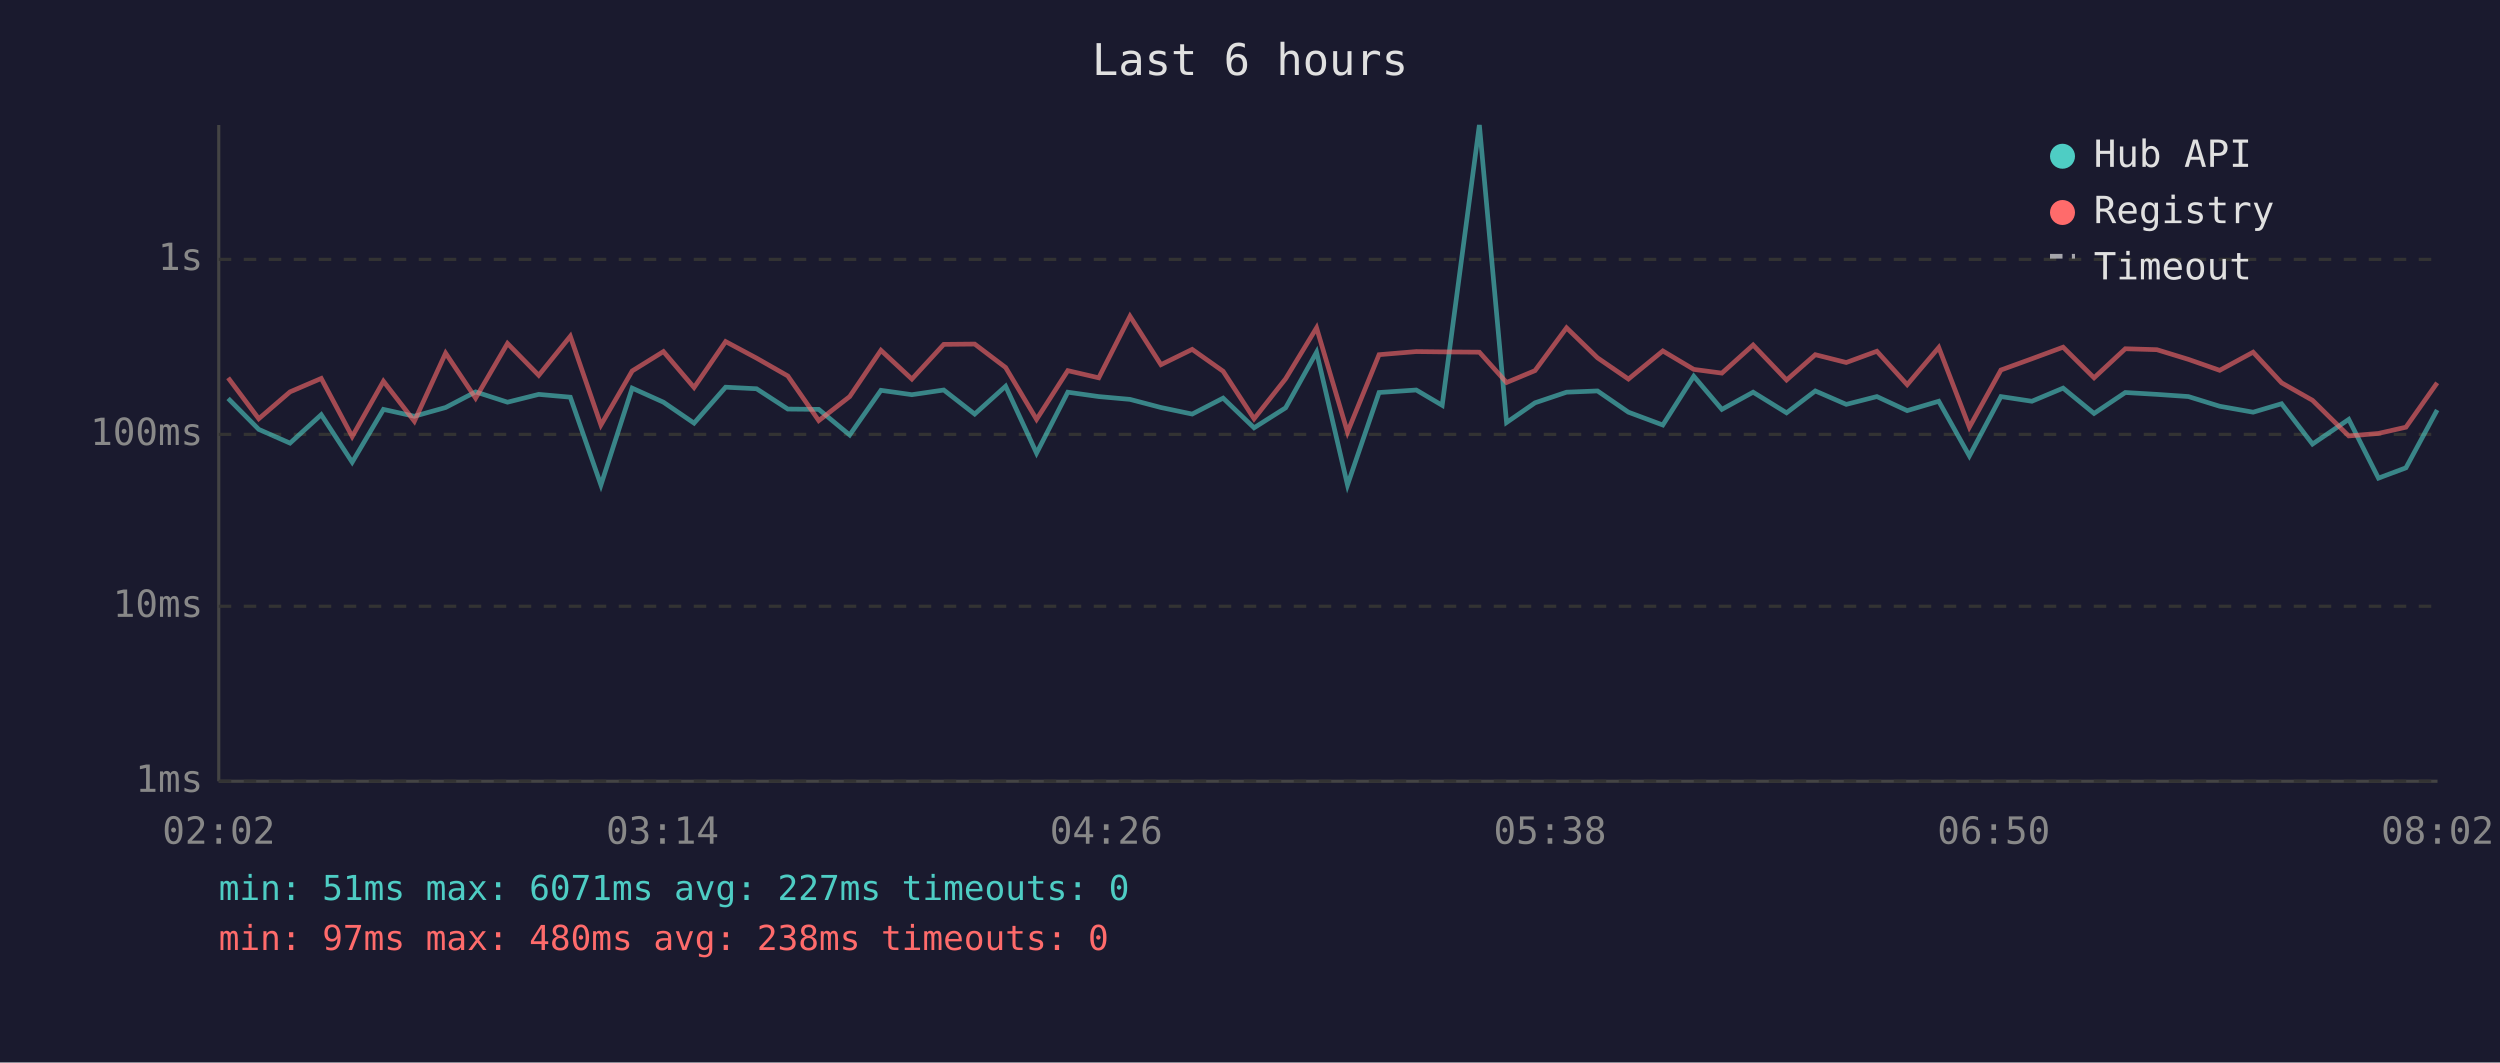
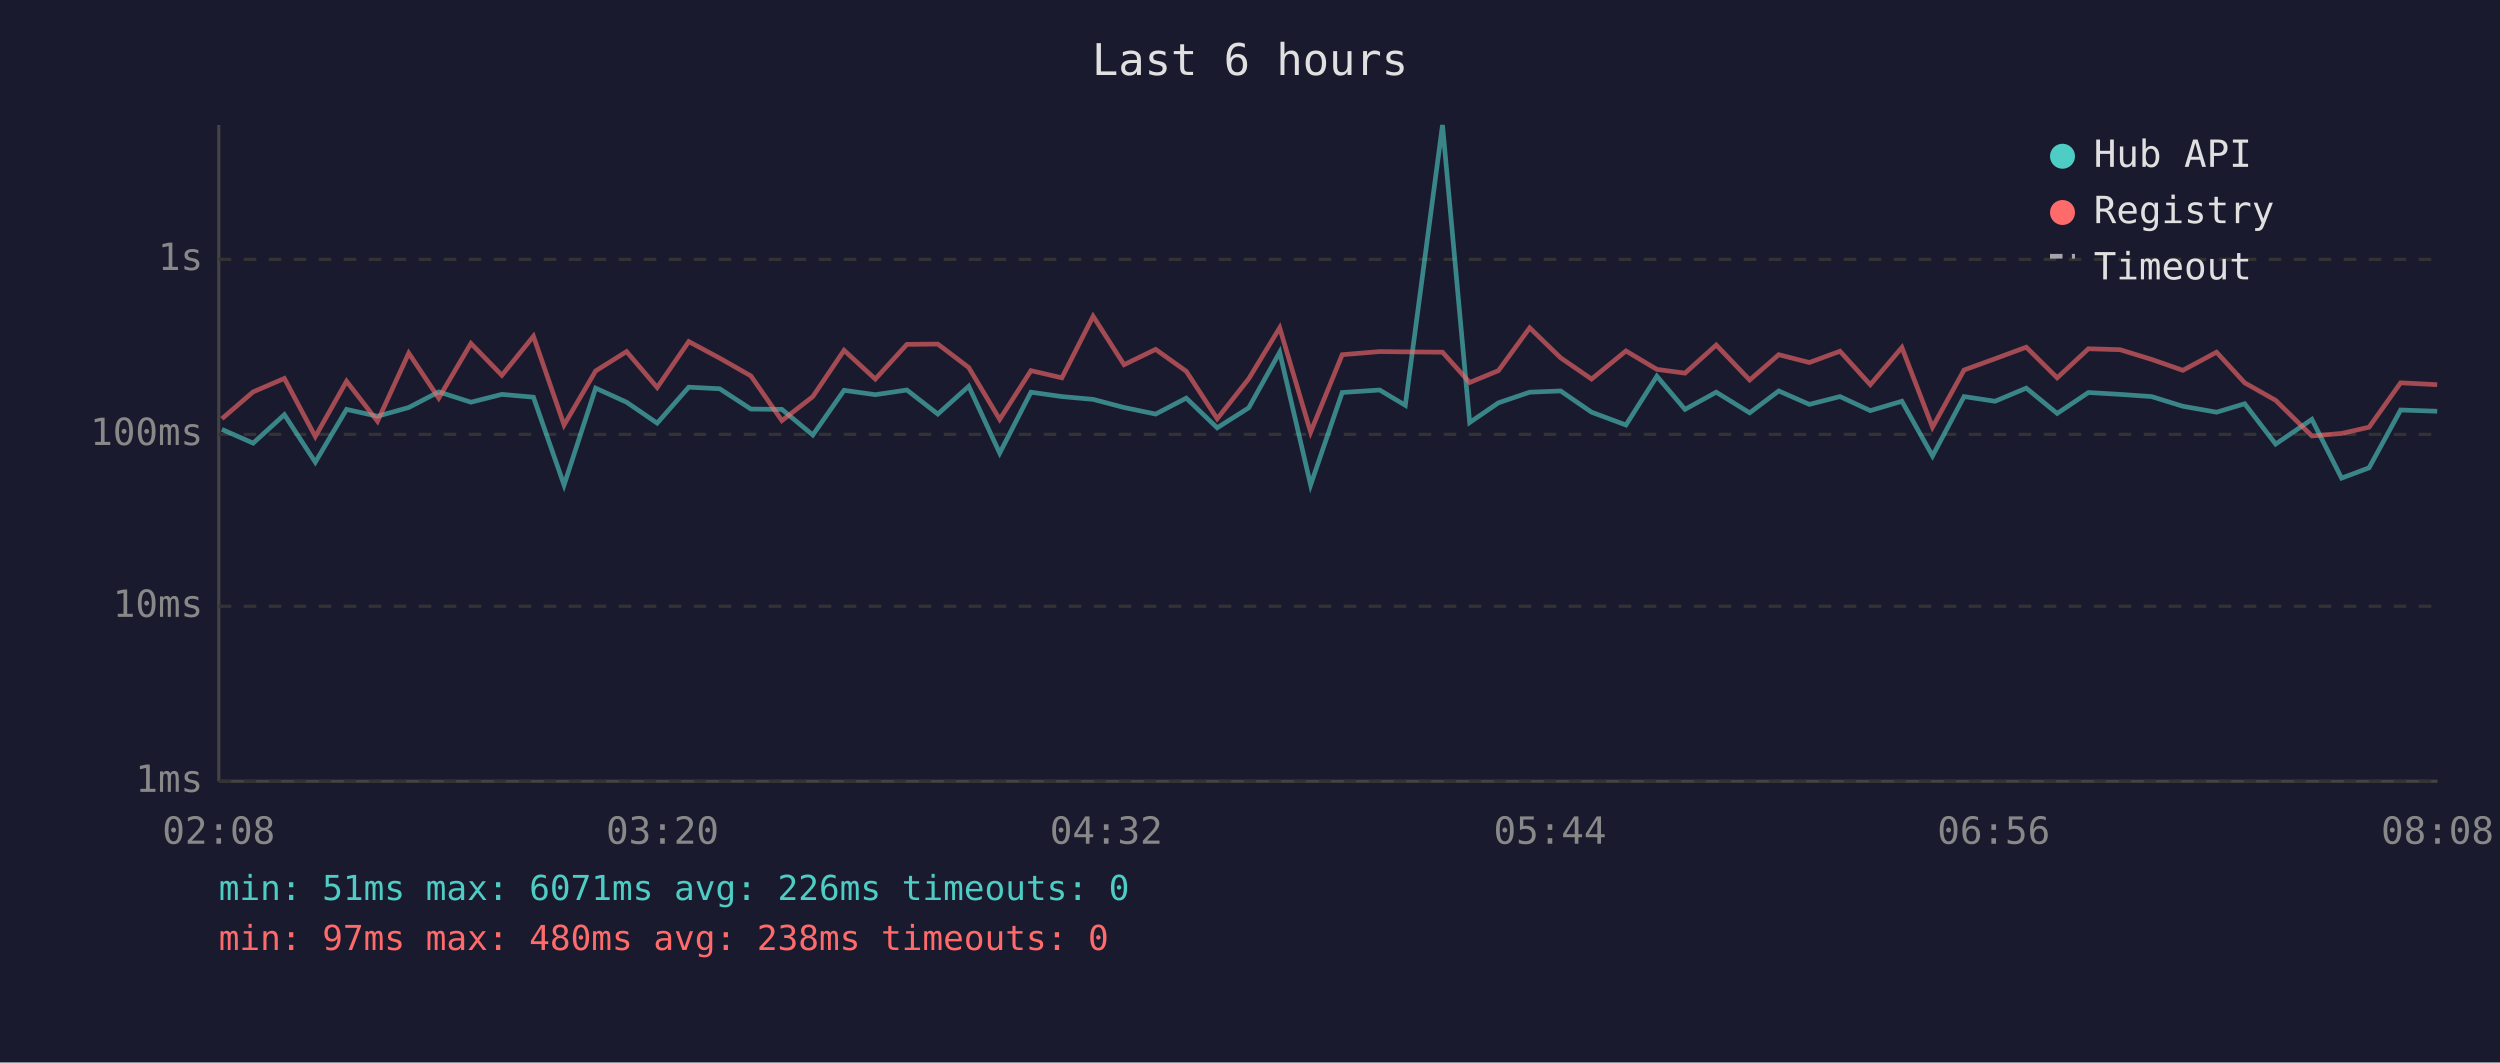
<svg xmlns="http://www.w3.org/2000/svg" viewBox="0 0 800 340" font-family="monospace" font-size="12">
  <rect width="800" height="340" fill="#1a1a2e" />
  <text x="400" y="24" fill="#e0e0e0" font-size="14" text-anchor="middle">Last 6 hours</text>
  <line x1="70" y1="40" x2="70" y2="250" stroke="#444" stroke-width="1" />
  <line x1="70" y1="250" x2="780" y2="250" stroke="#444" stroke-width="1" />
  <line x1="70" y1="250" x2="780" y2="250" stroke="#333" stroke-width="1" stroke-dasharray="4" />
  <text x="65" y="250" fill="#888" text-anchor="end" dominant-baseline="middle">1ms</text>
  <line x1="70" y1="194" x2="780" y2="194" stroke="#333" stroke-width="1" stroke-dasharray="4" />
  <text x="65" y="194" fill="#888" text-anchor="end" dominant-baseline="middle">10ms</text>
  <line x1="70" y1="139" x2="780" y2="139" stroke="#333" stroke-width="1" stroke-dasharray="4" />
  <text x="65" y="139" fill="#888" text-anchor="end" dominant-baseline="middle">100ms</text>
  <line x1="70" y1="83" x2="780" y2="83" stroke="#333" stroke-width="1" stroke-dasharray="4" />
  <text x="65" y="83" fill="#888" text-anchor="end" dominant-baseline="middle">1s</text>
-   <text x="70" y="270" fill="#888" text-anchor="middle">02:02</text>
-   <text x="212" y="270" fill="#888" text-anchor="middle">03:14</text>
-   <text x="354" y="270" fill="#888" text-anchor="middle">04:26</text>
-   <text x="496" y="270" fill="#888" text-anchor="middle">05:38</text>
-   <text x="638" y="270" fill="#888" text-anchor="middle">06:50</text>
-   <text x="780" y="270" fill="#888" text-anchor="middle">08:02</text>
-   <polyline points="73.0,127.5 82.8,137.4 92.8,141.8 102.8,132.7 112.7,147.9 122.7,131.0 132.6,133.2 142.6,130.4 152.2,125.4 162.4,128.7 172.4,126.2 182.5,127.1 192.3,155.2 202.3,124.2 212.3,128.7 222.1,135.4 232.2,123.9 242.1,124.4 252.1,130.9 262.0,131.0 271.9,139.2 281.9,124.9 291.8,126.3 302.0,124.8 311.9,132.5 321.8,123.6 331.7,145.0 341.7,125.5 351.6,126.9 361.6,127.8 371.5,130.4 381.5,132.5 391.4,127.4 401.3,136.9 411.4,130.5 421.3,112.7 431.2,155.2 441.3,125.6 453.2,124.8 461.5,129.7 473.4,40.0 482.1,135.2 491.2,128.9 501.3,125.5 511.2,125.1 521.1,131.9 532.1,136.0 542.0,120.4 551.0,131.0 561.0,125.5 571.7,132.1 580.9,125.1 590.8,129.4 600.6,126.9 610.3,131.4 620.4,128.4 630.2,145.9 640.3,126.9 650.2,128.4 660.2,124.2 670.1,132.3 680.1,125.6 690.2,126.2 700.3,126.9 710.3,130.0 721.0,131.9 730.1,129.2 740.0,142.1 751.6,134.2 761.1,153.0 769.9,149.7 779.9,131.2" fill="none" stroke="#4ecdc4" stroke-width="1.5" opacity="0.6" />
-   <polyline points="73.0,120.9 82.8,134.0 92.8,125.4 102.8,121.1 112.7,139.7 122.7,122.0 132.6,134.8 142.6,113.0 152.2,127.4 162.4,109.9 172.4,120.1 182.5,107.6 192.3,136.0 202.3,118.7 212.3,112.5 222.1,124.0 232.2,109.3 242.1,114.6 252.1,120.3 262.0,134.6 271.9,126.9 281.9,112.1 291.8,121.3 302.0,110.2 311.9,110.1 321.8,117.6 331.7,134.2 341.7,118.6 351.6,120.9 361.6,101.2 371.5,116.7 381.5,111.8 391.4,118.8 401.3,134.0 411.4,121.2 421.3,104.9 431.2,138.3 441.3,113.5 453.2,112.5 461.5,112.6 473.4,112.7 482.1,122.4 491.2,118.6 501.3,104.9 511.2,114.5 521.1,121.3 532.1,112.3 542.0,118.2 551.0,119.4 561.0,110.4 571.7,121.6 580.9,113.5 590.8,116.0 600.6,112.4 610.3,123.1 620.4,111.2 630.2,136.7 640.3,118.4 650.2,114.8 660.2,111.1 670.1,120.9 680.1,111.6 690.2,111.9 700.3,115.0 710.3,118.5 721.0,112.7 730.1,122.5 740.0,128.1 751.6,139.5 761.1,138.7 769.9,136.7 779.9,122.5" fill="none" stroke="#ff6b6b" stroke-width="1.5" opacity="0.6" />
+   <text x="70" y="270" fill="#888" text-anchor="middle">02:08</text>
+   <text x="212" y="270" fill="#888" text-anchor="middle">03:20</text>
+   <text x="354" y="270" fill="#888" text-anchor="middle">04:32</text>
+   <text x="496" y="270" fill="#888" text-anchor="middle">05:44</text>
+   <text x="638" y="270" fill="#888" text-anchor="middle">06:56</text>
+   <text x="780" y="270" fill="#888" text-anchor="middle">08:08</text>
+   <polyline points="71.0,137.4 81.0,141.8 91.0,132.7 100.9,147.9 110.9,131.0 120.8,133.2 130.8,130.4 140.4,125.4 150.7,128.7 160.6,126.2 170.7,127.1 180.5,155.2 190.6,124.2 200.5,128.7 210.3,135.4 220.4,123.9 230.3,124.4 240.3,130.9 250.2,131.0 260.1,139.2 270.1,124.9 280.1,126.3 290.2,124.8 300.1,132.5 310.0,123.6 319.9,145.0 329.9,125.5 339.8,126.9 349.8,127.8 359.7,130.4 369.8,132.5 379.6,127.4 389.5,136.9 399.6,130.5 409.5,112.7 419.4,155.2 429.5,125.6 441.5,124.8 449.7,129.7 461.6,40.0 470.3,135.2 479.5,128.9 489.5,125.5 499.4,125.1 509.3,131.9 520.3,136.0 530.2,120.4 539.2,131.0 549.2,125.5 559.9,132.1 569.2,125.1 579.0,129.4 588.8,126.9 598.5,131.4 608.6,128.4 618.4,145.9 628.5,126.9 638.4,128.4 648.4,124.2 658.3,132.3 668.3,125.6 678.4,126.2 688.5,126.9 698.5,130.0 709.3,131.9 718.3,129.2 728.2,142.1 739.8,134.2 749.3,153.0 758.1,149.7 768.2,131.2 779.9,131.6" fill="none" stroke="#4ecdc4" stroke-width="1.5" opacity="0.6" />
+   <polyline points="71.0,134.0 81.0,125.4 91.0,121.1 100.9,139.7 110.9,122.0 120.8,134.8 130.8,113.0 140.4,127.4 150.7,109.9 160.6,120.1 170.7,107.6 180.5,136.0 190.6,118.7 200.5,112.5 210.3,124.0 220.4,109.3 230.3,114.6 240.3,120.3 250.2,134.6 260.1,126.9 270.1,112.1 280.1,121.3 290.2,110.2 300.1,110.1 310.0,117.6 319.9,134.2 329.9,118.6 339.8,120.9 349.8,101.2 359.7,116.7 369.8,111.8 379.6,118.8 389.5,134.0 399.6,121.2 409.5,104.9 419.4,138.3 429.5,113.5 441.5,112.5 449.7,112.6 461.6,112.7 470.3,122.4 479.5,118.6 489.5,104.9 499.4,114.5 509.3,121.3 520.3,112.3 530.2,118.2 539.2,119.4 549.2,110.4 559.9,121.6 569.2,113.5 579.0,116.0 588.8,112.4 598.5,123.1 608.6,111.2 618.4,136.7 628.5,118.4 638.4,114.8 648.4,111.1 658.3,120.9 668.3,111.6 678.4,111.9 688.5,115.0 698.5,118.5 709.3,112.7 718.3,122.5 728.2,128.1 739.8,139.5 749.3,138.7 758.1,136.7 768.2,122.5 779.9,123.1" fill="none" stroke="#ff6b6b" stroke-width="1.5" opacity="0.6" />
  <circle cx="660" cy="50" r="4" fill="#4ecdc4" />
  <text x="670" y="50" fill="#e0e0e0" dominant-baseline="middle">Hub API</text>
  <circle cx="660" cy="68" r="4" fill="#ff6b6b" />
  <text x="670" y="68" fill="#e0e0e0" dominant-baseline="middle">Registry</text>
  <line x1="656" y1="82" x2="664" y2="82" stroke="#e0e0e0" stroke-width="1.5" stroke-dasharray="4,3" opacity="0.7" />
  <text x="670" y="86" fill="#e0e0e0" dominant-baseline="middle">Timeout</text>
-   <text x="70" y="288" fill="#4ecdc4" font-size="11">min: 51ms  max: 6071ms  avg: 227ms  timeouts: 0</text>
+   <text x="70" y="288" fill="#4ecdc4" font-size="11">min: 51ms  max: 6071ms  avg: 226ms  timeouts: 0</text>
  <text x="70" y="304" fill="#ff6b6b" font-size="11">min: 97ms  max: 480ms  avg: 238ms  timeouts: 0</text>
</svg>
